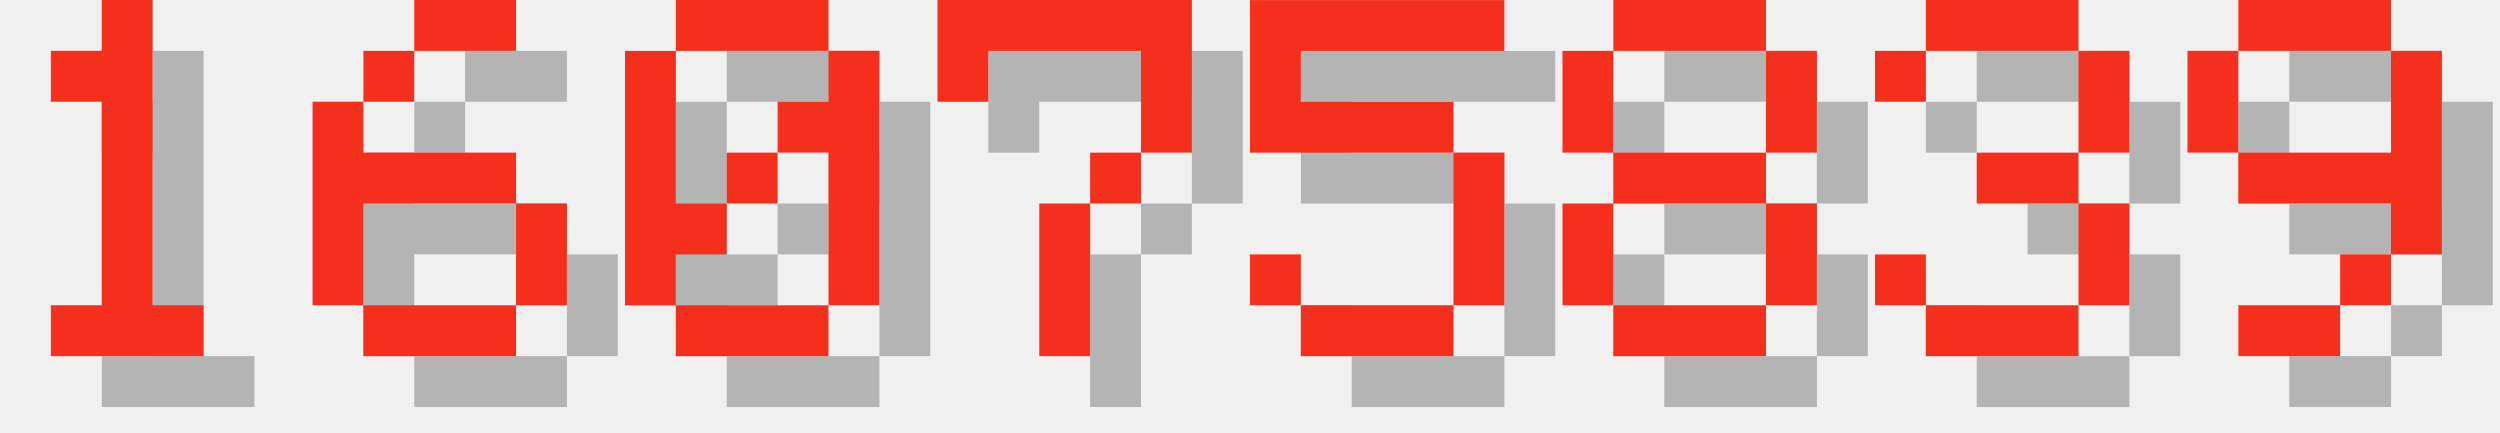
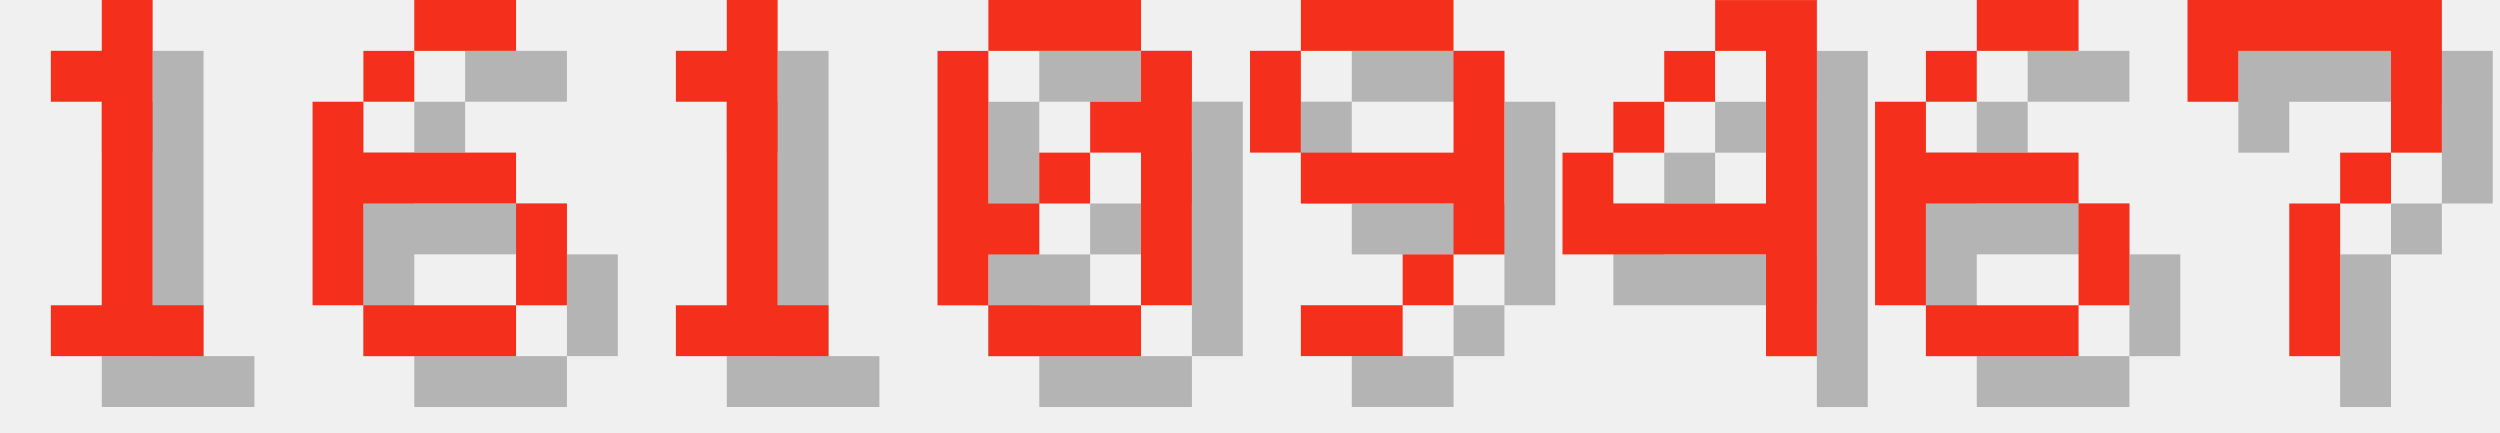
<svg xmlns="http://www.w3.org/2000/svg" version="1.1" width="208.0" height="36">
  <style>
        .text-foreground {
            fill: #F4301C;
        }
        .text-shadow {
            fill: #000000;
            fill-opacity: 0.25;
        }
    </style>
  <g class="digit" id="digit_1" transform="translate(0.0, 0), scale(4)">
    <path id="digit_1_shadow" class="text-shadow" d="m2.117 2.117v1.058h1.058v4.233h-1.058v1.058h3.175v-1.058h-1.058v-6.35h-1.058v1.058h-1.058z" fill-opacity=".5" style="paint-order:stroke fill markers" />
    <path id="digit_1_fg" class="text-foreground" d="m1.058 1.058v1.058h1.058v4.233h-1.058v1.058h3.175v-1.058h-1.058v-6.35h-1.058v1.058h-1.058z" fill="#fff" style="paint-order:stroke fill markers" />
  </g>
  <g class="digit" id="digit_6" transform="translate(26.0, 0), scale(4)">
    <path id="digit_6_shadow" class="text-shadow" d="m3.175 1.058v1.058h2.117v-1.058h-2.117zm0 1.058h-1.058v1.058h1.058v-1.058zm-1.058 1.058h-1.058v4.233h1.058v-2.117h3.175v-1.058h-3.175v-1.058zm3.175 2.117v2.117h1.058v-2.117h-1.058zm0 2.117h-3.175v1.058h3.175v-1.058z" fill-opacity=".5" style="paint-order:stroke fill markers" />
    <path id="digit_6_fg" class="text-foreground" d="m2.117 0v1.058h2.117v-1.058h-2.117zm0 1.058h-1.058v1.058h1.058v-1.058zm-1.058 1.058h-1.058v4.233h1.058v-2.117h3.175v-1.058h-3.175v-1.058zm3.175 2.117v2.117h1.058v-2.117h-1.058zm0 2.117h-3.175v1.058h3.175v-1.058z" fill="#fff" style="paint-order:stroke fill markers" />
  </g>
-   <g class="digit" id="digit_0" transform="translate(52.0, 0), scale(4)">
+   <g class="digit" id="digit_1" transform="translate(52.0, 0), scale(4)">
+     <path id="digit_1_shadow" class="text-shadow" d="m2.117 2.117v1.058h1.058v4.233h-1.058v1.058h3.175v-1.058h-1.058v-6.35h-1.058v1.058h-1.058z" fill-opacity=".5" style="paint-order:stroke fill markers" />
+     <path id="digit_1_fg" class="text-foreground" d="m1.058 1.058v1.058h1.058v4.233h-1.058v1.058h3.175v-1.058h-1.058v-6.35h-1.058v1.058h-1.058z" fill="#fff" style="paint-order:stroke fill markers" />
+   </g>
+   <g class="digit" id="digit_0" transform="translate(78.0, 0), scale(4)">
    <path id="digit_0_shadow" class="text-shadow" d="m2.117 1.058v1.058h3.175v-1.058h-3.175zm3.175 1.058v1.058h-1.058v1.058h1.058v3.175h1.058v-5.292h-1.058zm0 5.292h-3.175v1.058h3.175v-1.058zm-3.175 0v-1.058h1.058v-1.058h-1.058v-3.175h-1.058v5.292h1.058zm1.058-2.117h1.058v-1.058h-1.058v1.058z" fill-opacity=".5" style="paint-order:stroke fill markers" />
    <path id="digit_0_fg" class="text-foreground" d="m1.058 0v1.058h3.175v-1.058h-3.175zm3.175 1.058v1.058h-1.058v1.058h1.058v3.175h1.058v-5.292h-1.058zm0 5.292h-3.175v1.058h3.175v-1.058zm-3.175 0v-1.058h1.058v-1.058h-1.058v-3.175h-1.058v5.292h1.058zm1.058-2.117h1.058v-1.058h-1.058v1.058z" fill="#fff" style="paint-order:stroke fill markers" />
  </g>
-   <g class="digit" id="digit_7" transform="translate(78.0, 0), scale(4)">
+   <g class="digit" id="digit_9" transform="translate(104.0, 0), scale(4)">
+     <path id="digit_9_shadow" class="text-shadow" d="m2.117 1.058v1.058h3.175v-1.058h-3.175zm3.175 1.058v2.117h-3.175v1.058h3.175v1.058h1.058v-4.233h-1.058zm0 4.233h-1.058v1.058h1.058v-1.058zm-1.058 1.058h-2.117v1.058h2.117v-1.058zm-2.117-3.175v-2.117h-1.058v2.117h1.058z" fill-opacity=".5" style="paint-order:stroke fill markers" />
+     <path id="digit_9_fg" class="text-foreground" d="m1.058 0v1.058h3.175v-1.058h-3.175zm3.175 1.058v2.117h-3.175v1.058h3.175v1.058h1.058v-4.233h-1.058zm0 4.233h-1.058v1.058h1.058v-1.058zm-1.058 1.058h-2.117v1.058h2.117v-1.058zm-2.117-3.175v-2.117h-1.058v2.117h1.058z" fill="#fff" style="paint-order:stroke fill markers" />
+   </g>
+   <g class="digit" id="digit_4" transform="translate(130.0, 0), scale(4)">
+     <path id="digit_4_shadow" class="text-shadow" d="m4.233 1.058v1.058h1.058v3.175h-3.175v-1.058h-1.058v2.117h4.233v2.117h1.058v-7.408h-2.117zm-2.117 3.175h1.058v-1.058h-1.058v1.058zm1.058-1.058h1.058v-1.058h-1.058v1.058z" fill-opacity=".5" style="paint-order:stroke fill markers" />
+     <path id="digit_4_fg" class="text-foreground" d="m3.175 0v1.058h1.058v3.175h-3.175v-1.058h-1.058v2.117h4.233v2.117h1.058v-7.408h-2.117zm-2.117 3.175h1.058v-1.058h-1.058v1.058zm1.058-1.058h1.058v-1.058h-1.058v1.058z" fill="#fff" style="paint-order:stroke fill markers" />
+   </g>
+   <g class="digit" id="digit_6" transform="translate(156.0, 0), scale(4)">
+     <path id="digit_6_shadow" class="text-shadow" d="m3.175 1.058v1.058h2.117v-1.058h-2.117zm0 1.058h-1.058v1.058h1.058v-1.058zm-1.058 1.058h-1.058v4.233h1.058v-2.117h3.175v-1.058h-3.175v-1.058zm3.175 2.117v2.117h1.058v-2.117h-1.058zm0 2.117h-3.175v1.058h3.175v-1.058z" fill-opacity=".5" style="paint-order:stroke fill markers" />
+     <path id="digit_6_fg" class="text-foreground" d="m2.117 0v1.058h2.117v-1.058h-2.117zm0 1.058h-1.058v1.058h1.058v-1.058zm-1.058 1.058h-1.058v4.233h1.058v-2.117h3.175v-1.058h-3.175v-1.058zm3.175 2.117v2.117h1.058v-2.117h-1.058zm0 2.117h-3.175v1.058h3.175v-1.058z" fill="#fff" style="paint-order:stroke fill markers" />
+   </g>
+   <g class="digit" id="digit_7" transform="translate(182.0, 0), scale(4)">
    <path id="digit_7_shadow" class="text-shadow" d="m1.058 1.058 2e-6 2.117h1.058v-1.058h3.175v1.058l2e-7 1.058h-1.058v1.058h-1.058l4e-7 3.175 1.058 1e-7v-3.175h1.058v-1.058h1.058l5e-7 -1.058v-2.117z" fill-opacity=".5" style="paint-order:stroke fill markers" />
    <path id="digit_7_fg" class="text-foreground" d="m0 0 2e-6 2.117h1.058v-1.058h3.175v1.058l2e-7 1.058h-1.058v1.058h-1.058l4e-7 3.175 1.058 1e-7v-3.175h1.058v-1.058h1.058l5e-7 -1.058v-2.117z" fill="#fff" style="paint-order:stroke fill markers" />
  </g>
-   <g class="digit" id="digit_5" transform="translate(104.0, 0), scale(4)">
-     <path id="digit_5_shadow" class="text-shadow" d="m1.058 1.058v3.175h4.233v3.175h-3.175v-1.058h-1.058v1.058h1.058v1.058h3.175v-1.058h1.058v-3.175h-1.058v-1.058h-3.175v-1.058h4.233v-1.058h-5.292z" fill-opacity=".5" style="paint-order:stroke fill markers" />
-     <path id="digit_5_fg" class="text-foreground" d="m0 0v3.175h4.233v3.175h-3.175v-1.058h-1.058v1.058h1.058v1.058h3.175v-1.058h1.058v-3.175h-1.058v-1.058h-3.175v-1.058h4.233v-1.058h-5.292z" fill="#fff" style="paint-order:stroke fill markers" />
-   </g>
-   <g class="digit" id="digit_8" transform="translate(130.0, 0), scale(4)">
-     <path id="digit_8_shadow" class="text-shadow" d="m2.117 1.058v1.058h3.175v-1.058h-3.175zm3.175 1.058v2.117h1.058v-2.117h-1.058zm0 2.117h-3.175v1.058h3.175v-1.058zm0 1.058v2.117h1.058v-2.117h-1.058zm0 2.117h-3.175v1.058h3.175v-1.058zm-3.175 0v-2.117h-1.058v2.117h1.058zm0-3.175v-2.117h-1.058v2.117h1.058z" fill-opacity=".5" style="paint-order:stroke fill markers" />
-     <path id="digit_8_fg" class="text-foreground" d="m1.058 0v1.058h3.175v-1.058h-3.175zm3.175 1.058v2.117h1.058v-2.117h-1.058zm0 2.117h-3.175v1.058h3.175v-1.058zm0 1.058v2.117h1.058v-2.117h-1.058zm0 2.117h-3.175v1.058h3.175v-1.058zm-3.175 0v-2.117h-1.058v2.117h1.058zm0-3.175v-2.117h-1.058v2.117h1.058z" fill="#fff" style="paint-order:stroke fill markers" />
-   </g>
-   <g class="digit" id="digit_3" transform="translate(156.0, 0), scale(4)">
-     <path id="digit_3_shadow" class="text-shadow" d="m1.058 2.117v1.058h1.058v-1.058h3.175v2.117h-2.117v1.058h2.117v2.117h-3.175v-1.058h-1.058v1.058h1.058v1.058h3.175v-1.058h1.058v-2.117h-1.058v-1.058h1.058v-2.117h-1.058v-1.058h-3.175v1.058h-1.058z" fill-opacity=".5" style="paint-order:stroke fill markers" />
-     <path id="digit_3_fg" class="text-foreground" d="m0 1.058v1.058h1.058v-1.058h3.175v2.117h-2.117v1.058h2.117v2.117h-3.175v-1.058h-1.058v1.058h1.058v1.058h3.175v-1.058h1.058v-2.117h-1.058v-1.058h1.058v-2.117h-1.058v-1.058h-3.175v1.058h-1.058z" fill="#fff" style="paint-order:stroke fill markers" />
-   </g>
-   <g class="digit" id="digit_9" transform="translate(182.0, 0), scale(4)">
-     <path id="digit_9_shadow" class="text-shadow" d="m2.117 1.058v1.058h3.175v-1.058h-3.175zm3.175 1.058v2.117h-3.175v1.058h3.175v1.058h1.058v-4.233h-1.058zm0 4.233h-1.058v1.058h1.058v-1.058zm-1.058 1.058h-2.117v1.058h2.117v-1.058zm-2.117-3.175v-2.117h-1.058v2.117h1.058z" fill-opacity=".5" style="paint-order:stroke fill markers" />
-     <path id="digit_9_fg" class="text-foreground" d="m1.058 0v1.058h3.175v-1.058h-3.175zm3.175 1.058v2.117h-3.175v1.058h3.175v1.058h1.058v-4.233h-1.058zm0 4.233h-1.058v1.058h1.058v-1.058zm-1.058 1.058h-2.117v1.058h2.117v-1.058zm-2.117-3.175v-2.117h-1.058v2.117h1.058z" fill="#fff" style="paint-order:stroke fill markers" />
-   </g>
</svg>
